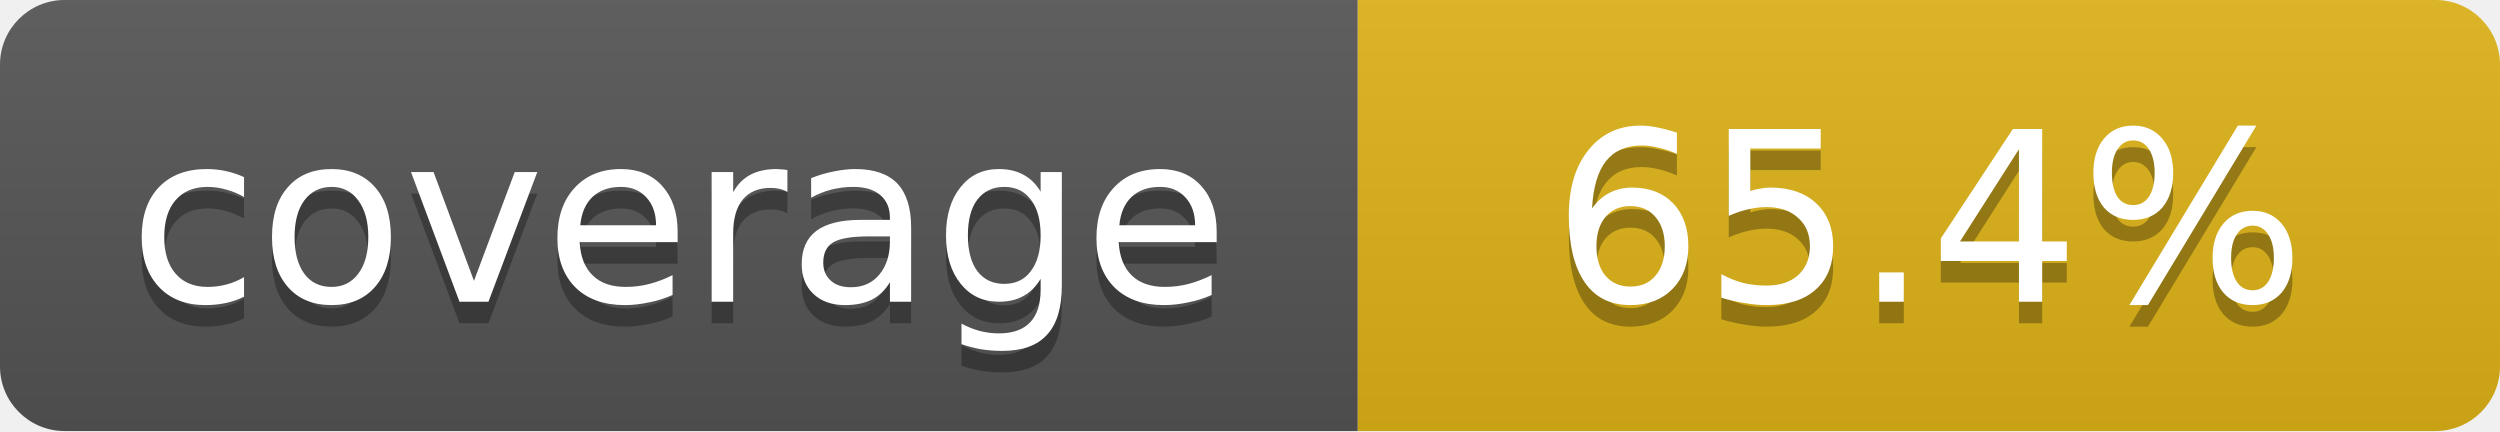
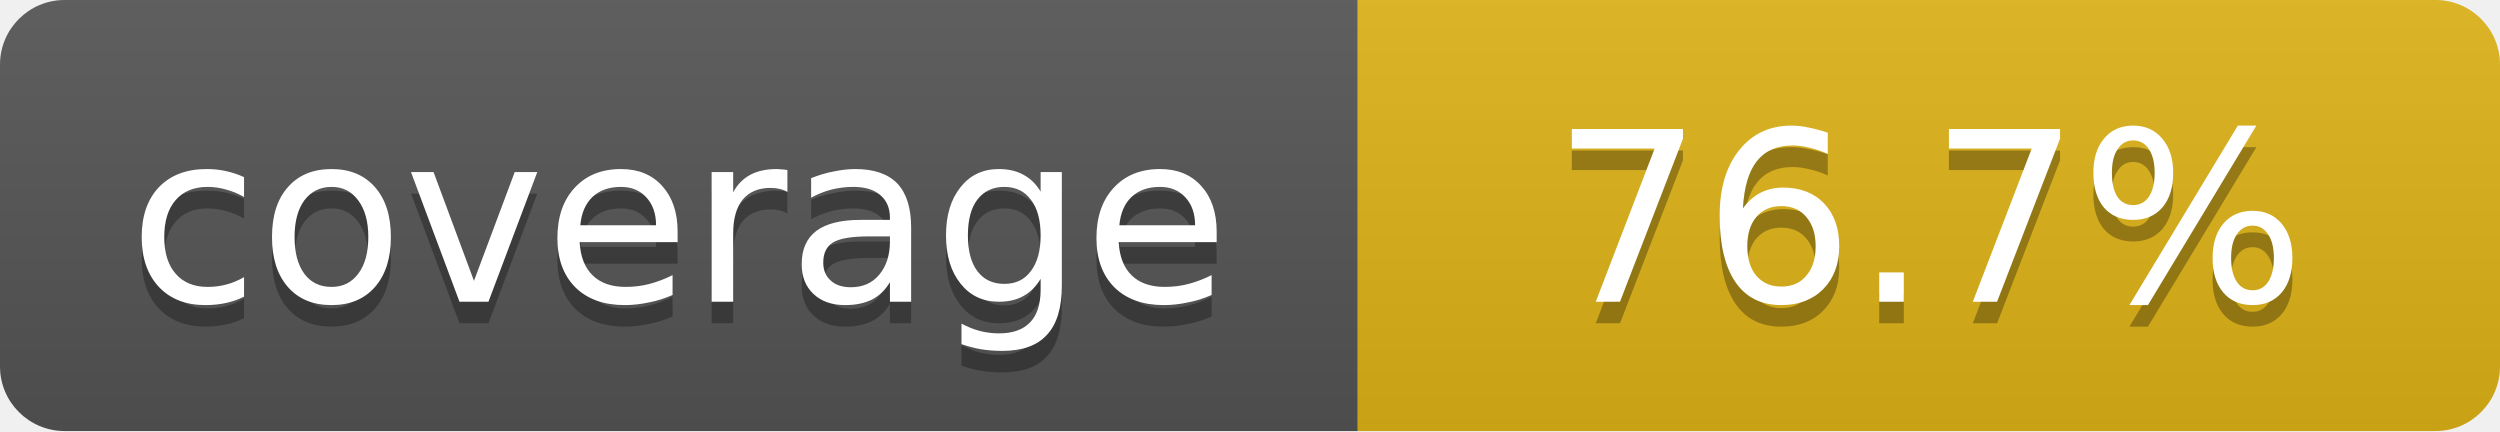
- <svg xmlns="http://www.w3.org/2000/svg" width="116" height="20" role="img" aria-label="coverage: 65.4%">
+ <svg xmlns="http://www.w3.org/2000/svg" width="116" height="20" role="img" aria-label="coverage: 76.7%">
  <linearGradient id="s" x2="0" y2="100%">
    <stop offset="0" stop-color="#bbb" stop-opacity=".1" />
    <stop offset="1" stop-opacity=".1" />
  </linearGradient>
  <clipPath id="r">
    <rect width="116" height="20" rx="3" fill="#fff" />
  </clipPath>
  <g clip-path="url(#r)">
    <rect width="63" height="20" fill="#555" />
    <rect x="63" width="53" height="20" fill="#dfb317" />
    <rect width="116" height="20" fill="url(#s)" />
  </g>
  <g fill="#fff" text-anchor="middle" font-family="Verdana,DejaVu Sans,sans-serif" font-size="11">
    <text x="31.5" y="15" fill="#010101" fill-opacity=".3">coverage</text>
    <text x="31.5" y="14">coverage</text>
-     <text x="89.5" y="15" fill="#010101" fill-opacity=".3">65.4%</text>
-     <text x="89.5" y="14">65.4%</text>
+     <text x="89.5" y="15" fill="#010101" fill-opacity=".3">76.7%</text>
+     <text x="89.5" y="14">76.7%</text>
  </g>
</svg>
